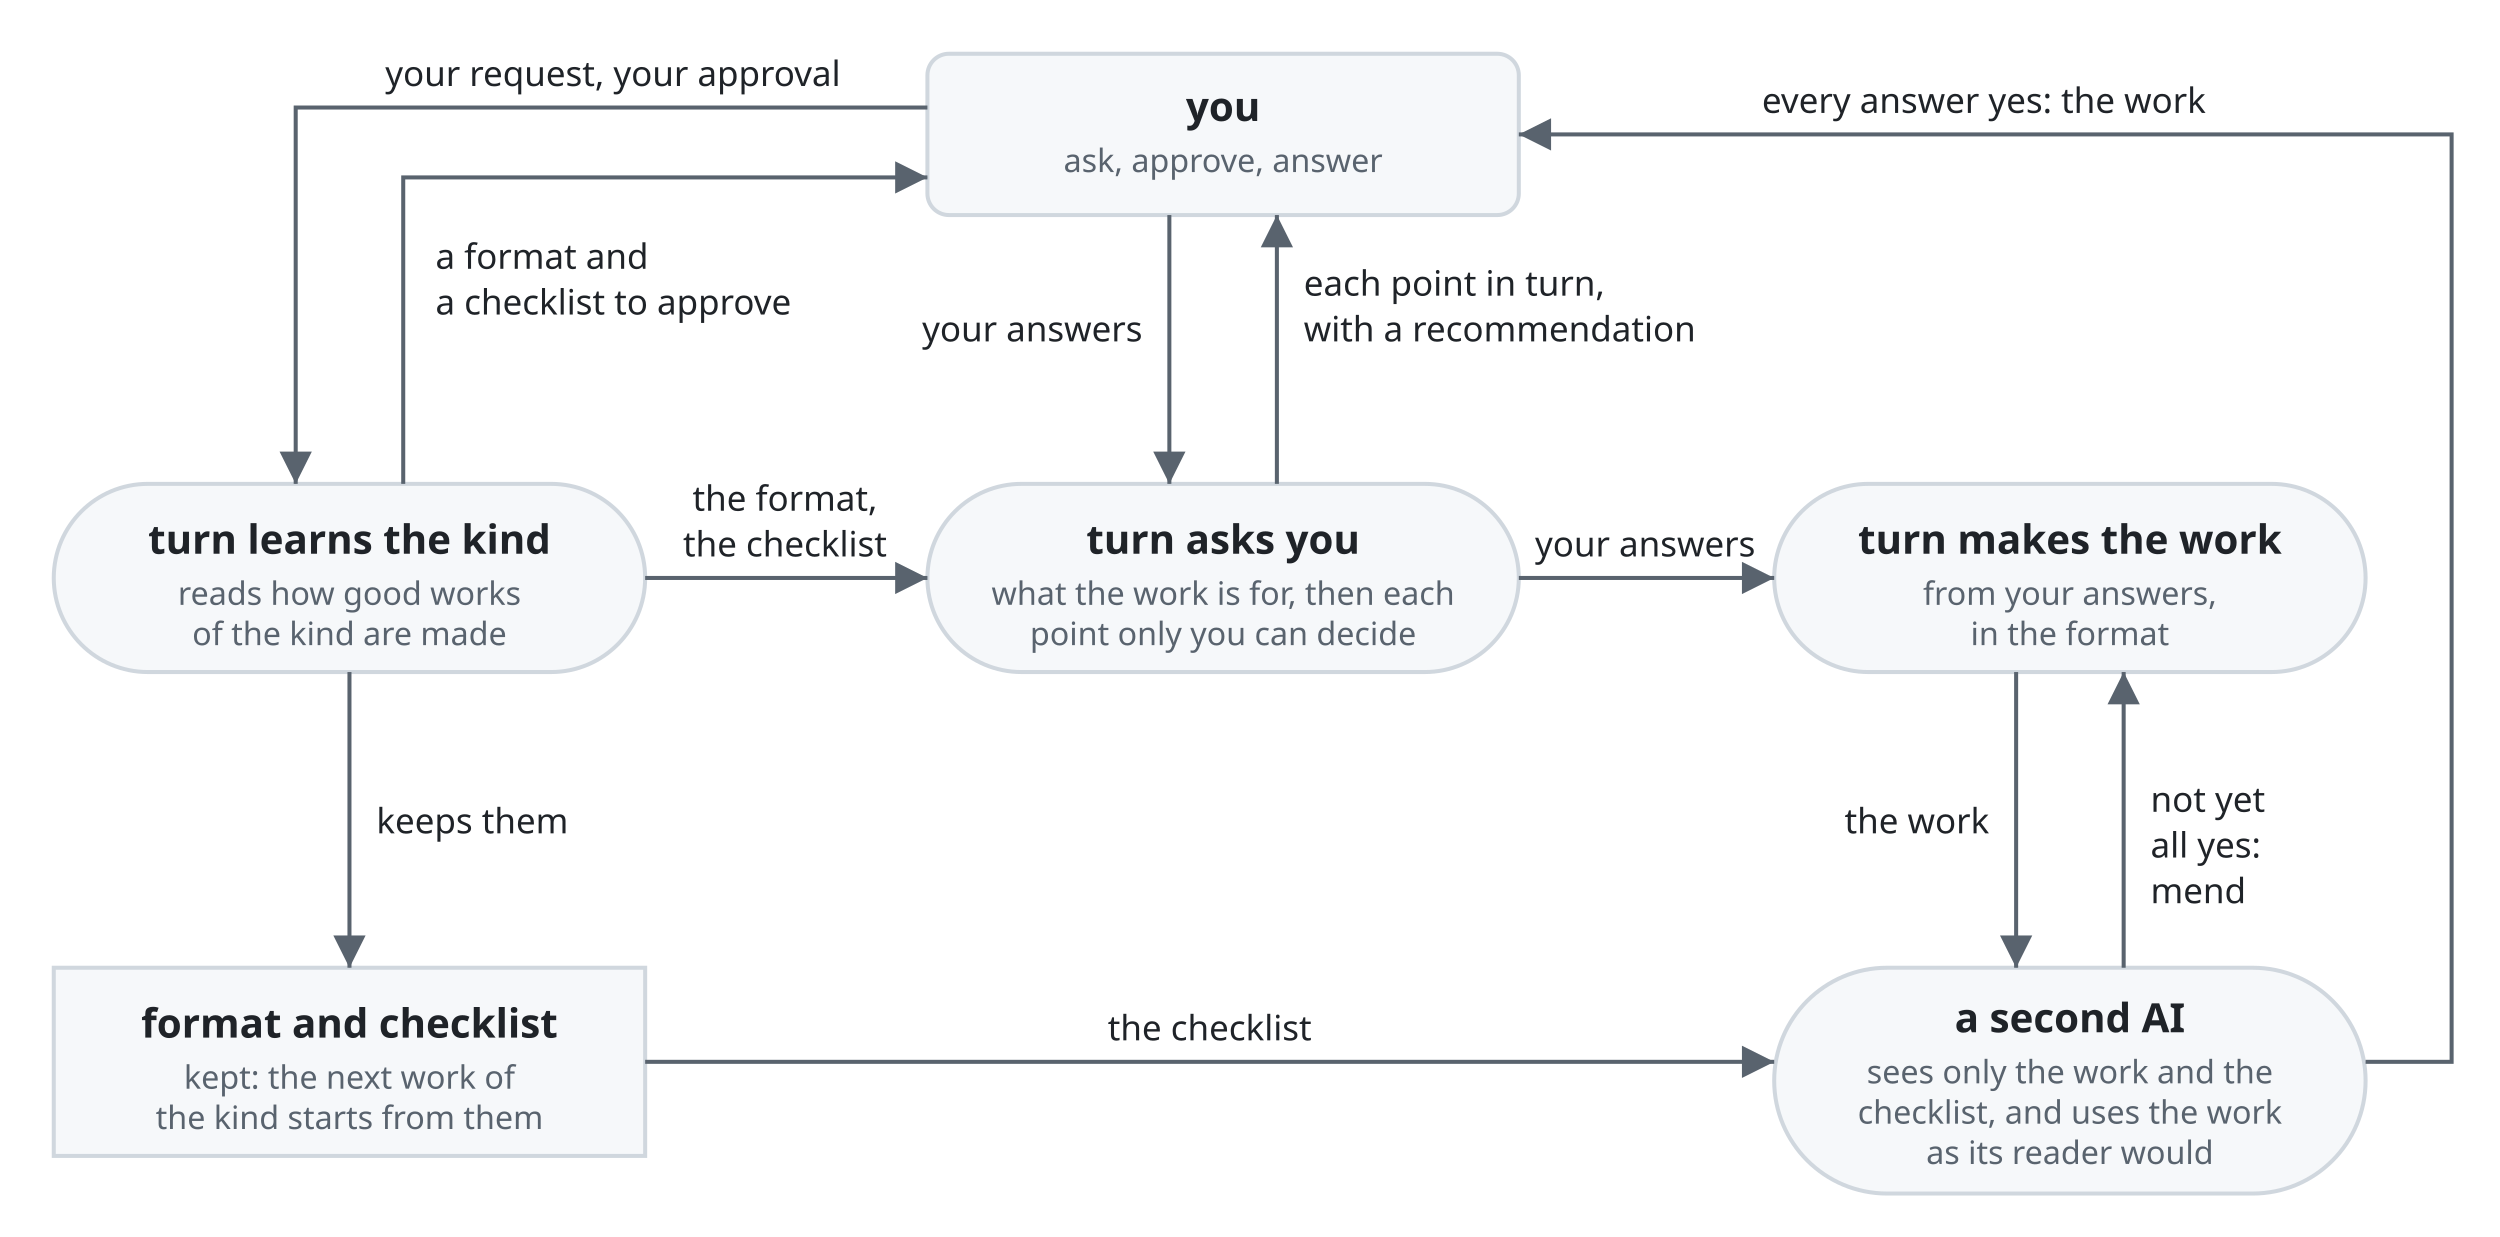
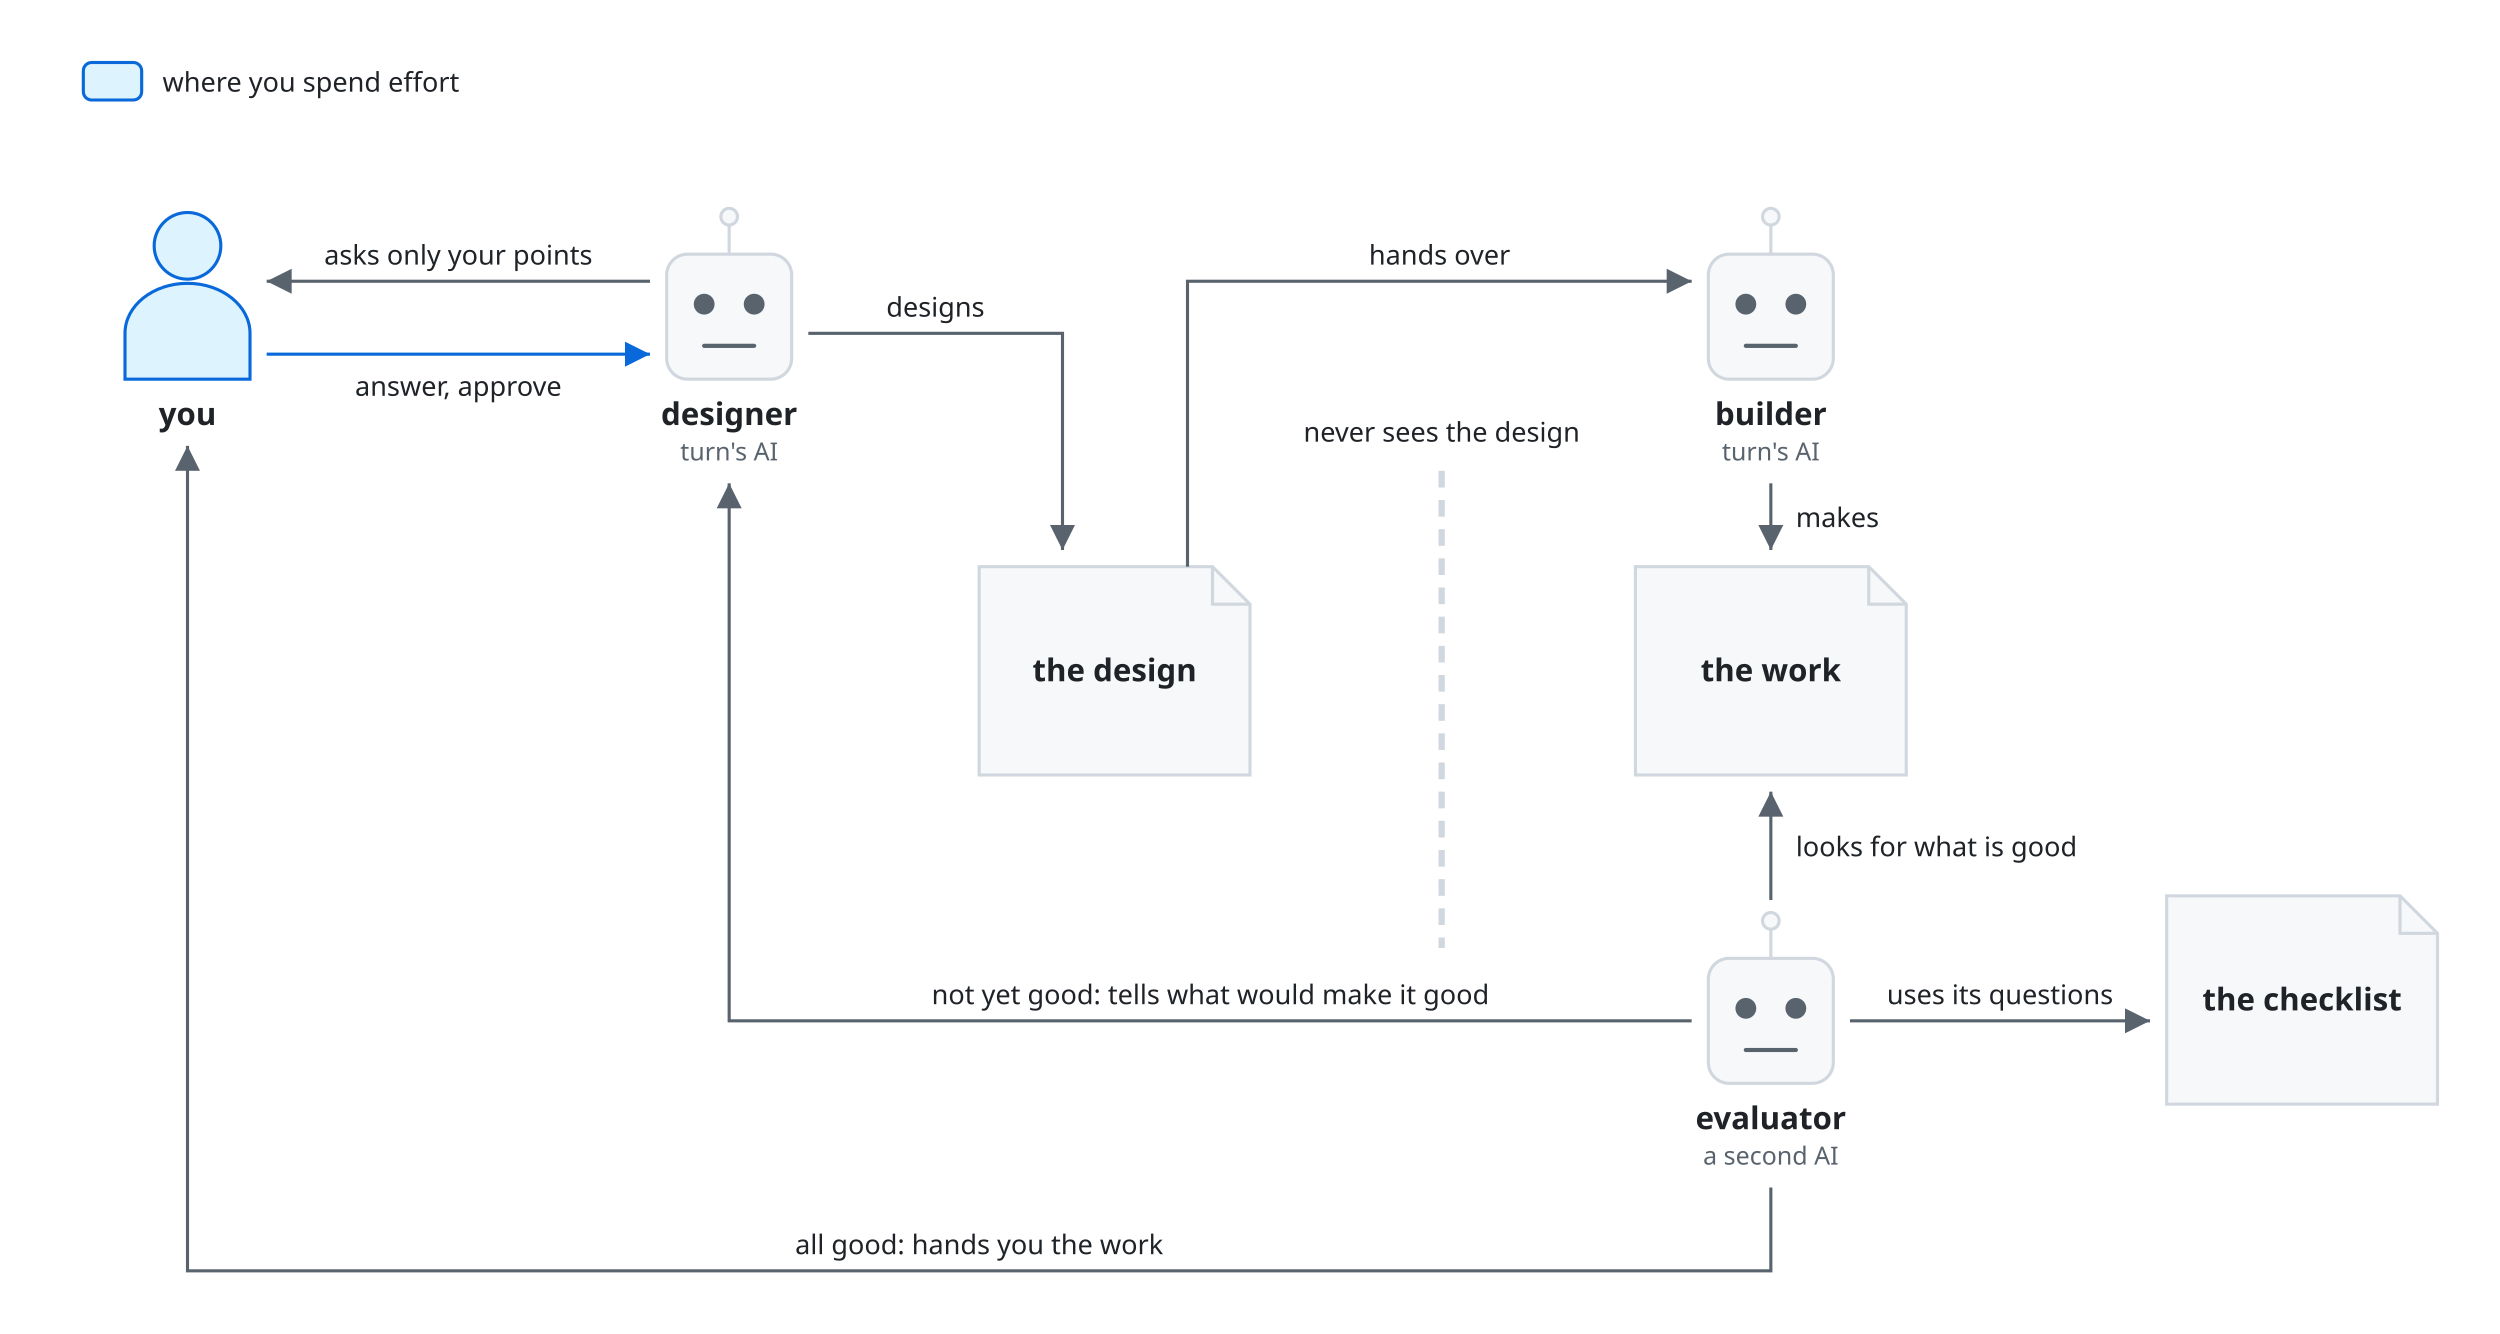
- <svg xmlns="http://www.w3.org/2000/svg" viewBox="0 0 930 460" font-family="-apple-system, BlinkMacSystemFont, 'Segoe UI', 'Noto Sans', Helvetica, Arial, sans-serif">
+ <svg xmlns="http://www.w3.org/2000/svg" viewBox="0 0 1200 640" font-family="-apple-system, BlinkMacSystemFont, 'Segoe UI', 'Noto Sans', Helvetica, Arial, sans-serif">
  <style>
    .box { fill: #f6f8fa; stroke: #d0d7de; stroke-width: 1.5; }
+     .you { fill: #ddf4ff; stroke: #0969da; stroke-width: 1.5; }
+     .fold { fill: none; stroke: #d0d7de; stroke-width: 1.5; }
    .name { fill: #1f2328; font-size: 15px; font-weight: 600; text-anchor: middle; }
+     .line { fill: none; stroke: #59636e; stroke-width: 1.5; }
+     .you-line { fill: none; stroke: #0969da; stroke-width: 1.5; }
+     .split { fill: none; stroke: #d0d7de; stroke-width: 3; stroke-dasharray: 8 6; }
+     .head { fill: #59636e; }
+     .you-head { fill: #0969da; }
+     .label { fill: #1f2328; font-size: 13px; }
    .kind { fill: #59636e; font-size: 12px; text-anchor: middle; }
-     .line { fill: none; stroke: #59636e; stroke-width: 1.5; }
-     .head { fill: #59636e; }
-     .label { fill: #1f2328; font-size: 13px; }
+     .eye { fill: #59636e; }
+     .mouth { fill: none; stroke: #59636e; stroke-width: 2; stroke-linecap: round; }
+     .mid { text-anchor: middle; }
+     .end { text-anchor: end; }
    @media (prefers-color-scheme: dark) {
      .box { fill: #161b22; stroke: #3d444d; }
+       .you { fill: #0d2a4a; stroke: #4493f8; }
+       .fold { stroke: #3d444d; }
      .name, .label { fill: #f0f6fc; }
-       .kind { fill: #9198a1; }
      .line { stroke: #9198a1; }
+       .you-line { stroke: #4493f8; }
+       .split { stroke: #3d444d; }
      .head { fill: #9198a1; }
+       .kind, .eye { fill: #9198a1; }
+       .mouth { stroke: #9198a1; }
+       .you-head { fill: #4493f8; }
    }
  </style>
  <defs>
    <marker id="arrow" viewBox="0 0 10 10" refX="10" refY="5" markerWidth="8" markerHeight="8" orient="auto-start-reverse">
      <path class="head" d="M0,0 L10,5 L0,10 z" />
    </marker>
+     <marker id="you-arrow" viewBox="0 0 10 10" refX="10" refY="5" markerWidth="8" markerHeight="8" orient="auto-start-reverse">
+       <path class="you-head" d="M0,0 L10,5 L0,10 z" />
+     </marker>
  </defs>
-   <rect class="box" x="345" y="20" width="220" height="60" rx="8" />
-   <text class="name" x="455" y="45">you</text>
-   <text class="kind" x="455" y="64">ask, approve, answer</text>
-   <rect class="box" x="20" y="180" width="220" height="70" rx="35" />
-   <text class="name" x="130" y="206">turn learns the kind</text>
-   <text class="kind" x="130" y="225">reads how good works</text>
-   <text class="kind" x="130" y="240">of the kind are made</text>
-   <rect class="box" x="345" y="180" width="220" height="70" rx="35" />
-   <text class="name" x="455" y="206">turn asks you</text>
-   <text class="kind" x="455" y="225">what the work is for, then each</text>
-   <text class="kind" x="455" y="240">point only you can decide</text>
-   <rect class="box" x="660" y="180" width="220" height="70" rx="35" />
-   <text class="name" x="770" y="206">turn makes the work</text>
-   <text class="kind" x="770" y="225">from your answers,</text>
-   <text class="kind" x="770" y="240">in the format</text>
-   <rect class="box" x="20" y="360" width="220" height="70" rx="0" />
-   <text class="name" x="130" y="386">format and checklist</text>
-   <text class="kind" x="130" y="405">kept: the next work of</text>
-   <text class="kind" x="130" y="420">the kind starts from them</text>
-   <rect class="box" x="660" y="360" width="220" height="84" rx="42" />
-   <text class="name" x="770" y="384">a second AI</text>
-   <text class="kind" x="770" y="403">sees only the work and the</text>
-   <text class="kind" x="770" y="418">checklist, and uses the work</text>
-   <text class="kind" x="770" y="433">as its reader would</text>
-   <path class="line" d="M345,40 H110 V180" marker-end="url(#arrow)" />
-   <text class="label" text-anchor="middle" x="228" y="32">your request, your approval</text>
-   <path class="line" d="M150,180 V66 H345" marker-end="url(#arrow)" />
-   <text class="label" x="162" y="100">a format and</text>
-   <text class="label" x="162" y="117">a checklist to approve</text>
-   <path class="line" d="M130,250 V360" marker-end="url(#arrow)" />
-   <text class="label" x="140" y="310">keeps them</text>
-   <path class="line" d="M240,215 H345" marker-end="url(#arrow)" />
-   <text class="label" text-anchor="middle" x="292" y="190">the format,</text>
-   <text class="label" text-anchor="middle" x="292" y="207">the checklist</text>
-   <path class="line" d="M475,180 V80" marker-end="url(#arrow)" />
-   <text class="label" x="485" y="110">each point in turn,</text>
-   <text class="label" x="485" y="127">with a recommendation</text>
-   <path class="line" d="M435,80 V180" marker-end="url(#arrow)" />
-   <text class="label" text-anchor="end" x="425" y="127">your answers</text>
-   <path class="line" d="M565,215 H660" marker-end="url(#arrow)" />
-   <text class="label" text-anchor="middle" x="612" y="207">your answers</text>
-   <path class="line" d="M750,250 V360" marker-end="url(#arrow)" />
-   <text class="label" text-anchor="end" x="740" y="310">the work</text>
-   <path class="line" d="M790,360 V250" marker-end="url(#arrow)" />
-   <text class="label" x="800" y="302">not yet</text>
-   <text class="label" x="800" y="319">all yes:</text>
-   <text class="label" x="800" y="336">mend</text>
-   <path class="line" d="M240,395 H660" marker-end="url(#arrow)" />
-   <text class="label" text-anchor="middle" x="450" y="387">the checklist</text>
-   <path class="line" d="M880,395 H912 V50 H565" marker-end="url(#arrow)" />
-   <text class="label" text-anchor="middle" x="738" y="42">every answer yes: the work</text>
+   <rect class="you" x="40" y="30" width="28" height="18" rx="4" />
+   <text class="label" x="78" y="44">where you spend effort</text>
+   <circle class="you" cx="90" cy="118" r="16" />
+   <path class="you" d="M60,182 V160 A30,24 0 0 1 120,160 V182 Z" />
+   <text class="name" x="90" y="204">you</text>
+   <path class="fold" d="M350,108 V122" />
+   <circle class="box" cx="350" cy="104" r="4" />
+   <rect class="box" x="320" y="122" width="60" height="60" rx="10" />
+   <circle class="eye" cx="338" cy="146" r="5" />
+   <circle class="eye" cx="362" cy="146" r="5" />
+   <path class="mouth" d="M338,166 H362" />
+   <text class="name" x="350" y="204">designer</text>
+   <text class="kind" x="350" y="221">turn's AI</text>
+   <path class="fold" d="M850,108 V122" />
+   <circle class="box" cx="850" cy="104" r="4" />
+   <rect class="box" x="820" y="122" width="60" height="60" rx="10" />
+   <circle class="eye" cx="838" cy="146" r="5" />
+   <circle class="eye" cx="862" cy="146" r="5" />
+   <path class="mouth" d="M838,166 H862" />
+   <text class="name" x="850" y="204">builder</text>
+   <text class="kind" x="850" y="221">turn's AI</text>
+   <path class="fold" d="M850,446 V460" />
+   <circle class="box" cx="850" cy="442" r="4" />
+   <rect class="box" x="820" y="460" width="60" height="60" rx="10" />
+   <circle class="eye" cx="838" cy="484" r="5" />
+   <circle class="eye" cx="862" cy="484" r="5" />
+   <path class="mouth" d="M838,504 H862" />
+   <text class="name" x="850" y="542">evaluator</text>
+   <text class="kind" x="850" y="559">a second AI</text>
+   <path class="box" d="M470,272 H582 L600,290 V372 H470 Z" />
+   <path class="fold" d="M582,272 V290 H600" />
+   <text class="name" x="535" y="327">the design</text>
+   <path class="box" d="M785,272 H897 L915,290 V372 H785 Z" />
+   <path class="fold" d="M897,272 V290 H915" />
+   <text class="name" x="850" y="327">the work</text>
+   <path class="box" d="M1040,430 H1152 L1170,448 V530 H1040 Z" />
+   <path class="fold" d="M1152,430 V448 H1170" />
+   <text class="name" x="1105" y="485">the checklist</text>
+   <path class="line" d="M312,135 H128" marker-end="url(#arrow)" />
+   <text class="label mid" x="220" y="127">asks only your points</text>
+   <path class="you-line" d="M128,170 H312" marker-end="url(#you-arrow)" />
+   <text class="label mid" x="220" y="190">answer, approve</text>
+   <path class="line" d="M388,160 H510 V264" marker-end="url(#arrow)" />
+   <text class="label mid" x="449" y="152">designs</text>
+   <path class="line" d="M570,272 V135 H812" marker-end="url(#arrow)" />
+   <text class="label mid" x="691" y="127">hands over</text>
+   <path class="line" d="M850,232 V264" marker-end="url(#arrow)" />
+   <text class="label" x="862" y="253">makes</text>
+   <path class="line" d="M850,432 V380" marker-end="url(#arrow)" />
+   <text class="label" x="862" y="411">looks for what is good</text>
+   <path class="line" d="M888,490 H1032" marker-end="url(#arrow)" />
+   <text class="label mid" x="960" y="482">uses its questions</text>
+   <text class="label mid" x="692" y="212">never sees the design</text>
+   <path class="split" d="M692,226 V455" />
+   <path class="line" d="M812,490 H350 V232" marker-end="url(#arrow)" />
+   <text class="label mid" x="581" y="482">not yet good: tells what would make it good</text>
+   <path class="line" d="M850,570 V610 H90 V214" marker-end="url(#arrow)" />
+   <text class="label mid" x="470" y="602">all good: hands you the work</text>
</svg>
